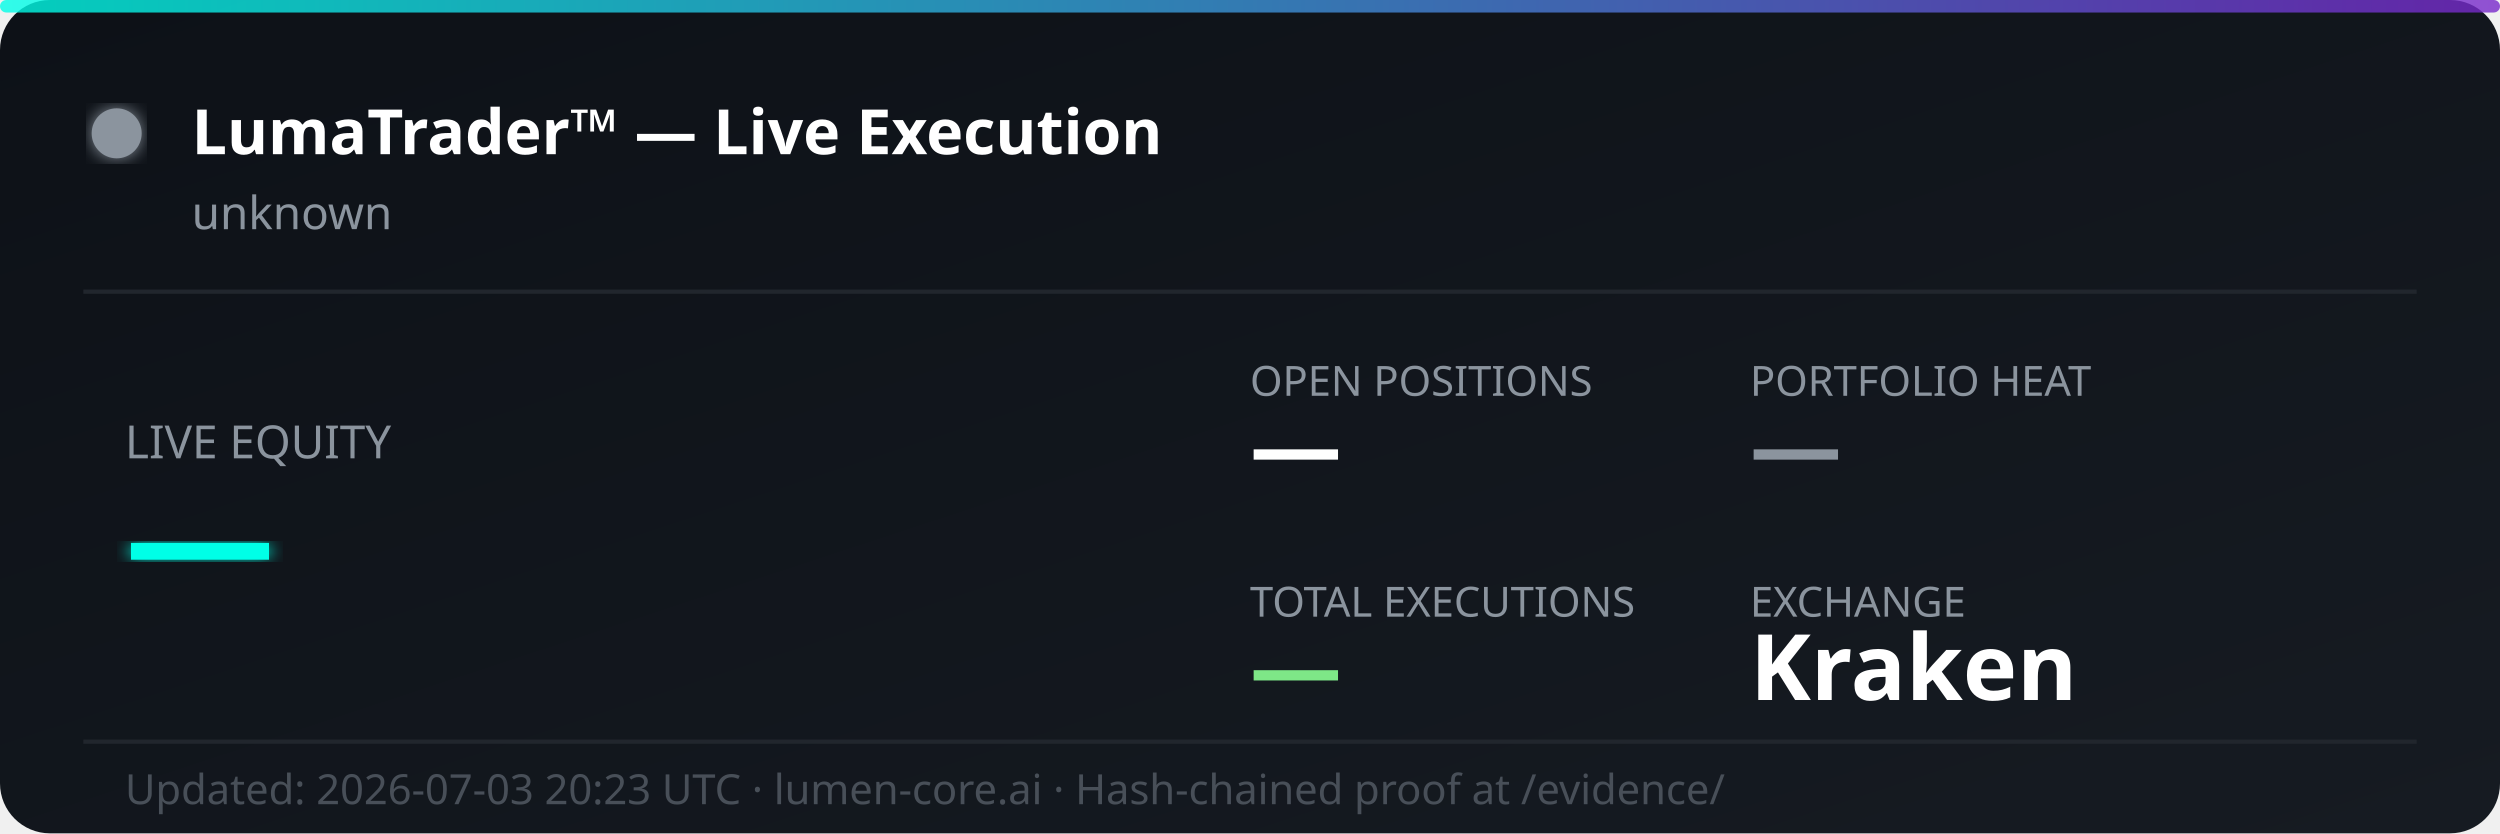
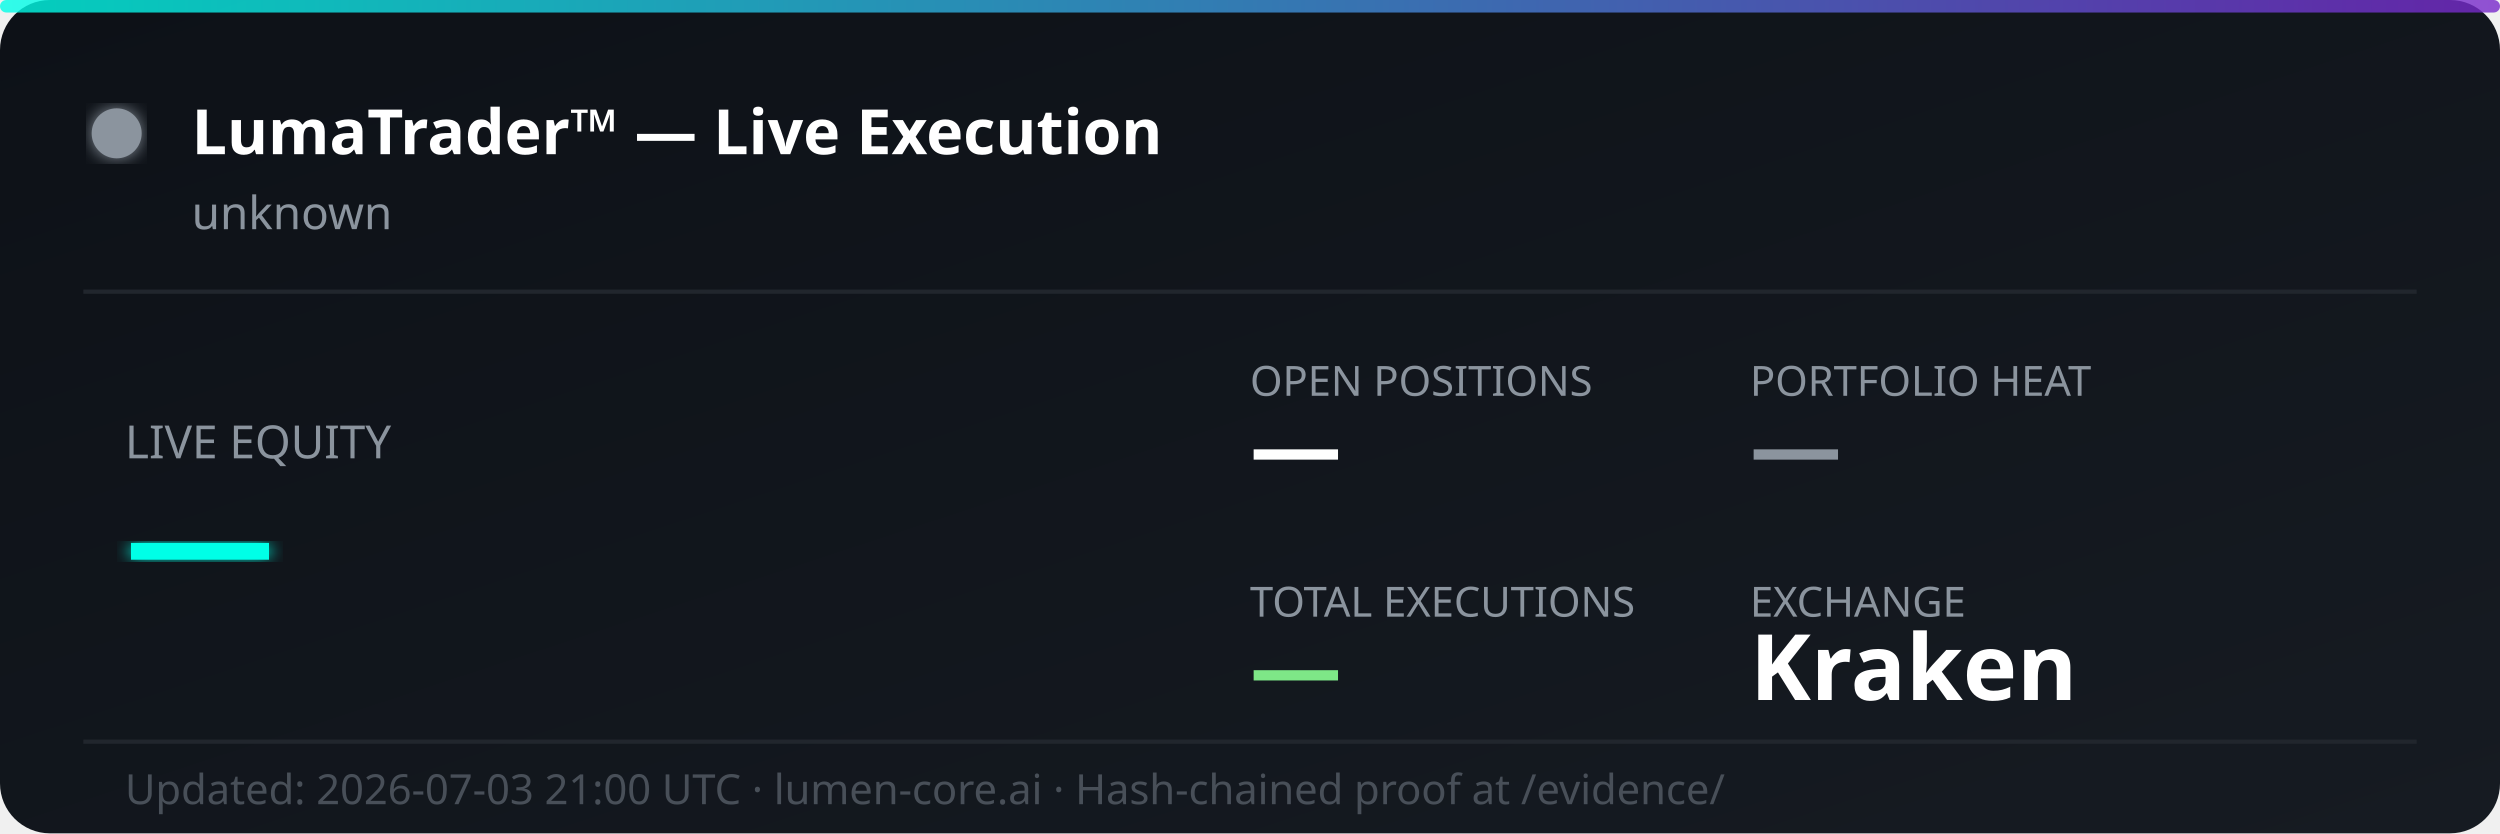
<svg xmlns="http://www.w3.org/2000/svg" width="600" height="200" viewBox="0 0 600 200" fill="none">
  <defs>
    <linearGradient id="bg" x1="0%" y1="0%" x2="100%" y2="100%">
      <stop offset="0%" style="stop-color:#0d1117;stop-opacity:1" />
      <stop offset="100%" style="stop-color:#161b22;stop-opacity:1" />
    </linearGradient>
    <linearGradient id="accent" x1="0%" y1="0%" x2="100%" y2="0%">
      <stop offset="0%" style="stop-color:#00ffe7;stop-opacity:0.8" />
      <stop offset="100%" style="stop-color:#7928ca;stop-opacity:0.8" />
    </linearGradient>
    <filter id="glow">
      <feGaussianBlur stdDeviation="2" result="coloredBlur" />
      <feMerge>
        <feMergeNode in="coloredBlur" />
        <feMergeNode in="SourceGraphic" />
      </feMerge>
    </filter>
  </defs>
  <rect width="600" height="200" rx="12" fill="url(#bg)" />
  <rect width="600" height="3" rx="1.5" fill="url(#accent)" />
  <circle cx="28" cy="32" r="6" fill="#8b949e" filter="url(#glow)">
    <animate attributeName="opacity" values="1;0.3;1" dur="2s" repeatCount="indefinite" />
  </circle>
  <text x="46" y="37" font-family="'Segoe UI', system-ui, sans-serif" font-size="15" font-weight="700" fill="#ffffff">LumaTrader™ — Live Execution</text>
  <text x="46" y="55" font-family="'Segoe UI', system-ui, sans-serif" font-size="11" fill="#8b949e">unknown</text>
  <line x1="20" y1="70" x2="580" y2="70" stroke="#21262d" stroke-width="1" />
  <text x="30" y="110" font-family="'Segoe UI', system-ui, sans-serif" font-size="11" fill="#8b949e">LIVE EQUITY</text>
  <text x="30" y="142" font-family="'Segoe UI', system-ui, sans-serif" font-size="36" font-weight="800" fill="#00ffe7" filter="url(#glow)">—</text>
  <text x="300" y="95" font-family="'Segoe UI', system-ui, sans-serif" font-size="10" fill="#8b949e">OPEN POSITIONS</text>
  <text x="300" y="115" font-family="'Segoe UI', system-ui, sans-serif" font-size="22" font-weight="700" fill="#ffffff">—</text>
  <text x="420" y="95" font-family="'Segoe UI', system-ui, sans-serif" font-size="10" fill="#8b949e">PORTFOLIO HEAT</text>
  <text x="420" y="115" font-family="'Segoe UI', system-ui, sans-serif" font-size="22" font-weight="700" fill="#8b949e">—</text>
  <text x="300" y="148" font-family="'Segoe UI', system-ui, sans-serif" font-size="10" fill="#8b949e">TOTAL EXECUTIONS</text>
  <text x="300" y="168" font-family="'Segoe UI', system-ui, sans-serif" font-size="22" font-weight="700" fill="#7ee787">—</text>
  <text x="420" y="148" font-family="'Segoe UI', system-ui, sans-serif" font-size="10" fill="#8b949e">EXCHANGE</text>
  <text x="420" y="168" font-family="'Segoe UI', system-ui, sans-serif" font-size="22" font-weight="700" fill="#ffffff">Kraken</text>
  <line x1="20" y1="178" x2="580" y2="178" stroke="#21262d" stroke-width="1" />
-   <text x="30" y="193" font-family="'Segoe UI', system-ui, sans-serif" font-size="10" fill="#484f58">Updated: 2026-07-03 20:23 UTC · lumen-core.ai · Hash-chained proof at /evidence/</text>
+   <text x="30" y="193" font-family="'Segoe UI', system-ui, sans-serif" font-size="10" fill="#484f58">Updated: 2026-07-03 21:00 UTC · lumen-core.ai · Hash-chained proof at /evidence/</text>
</svg>
